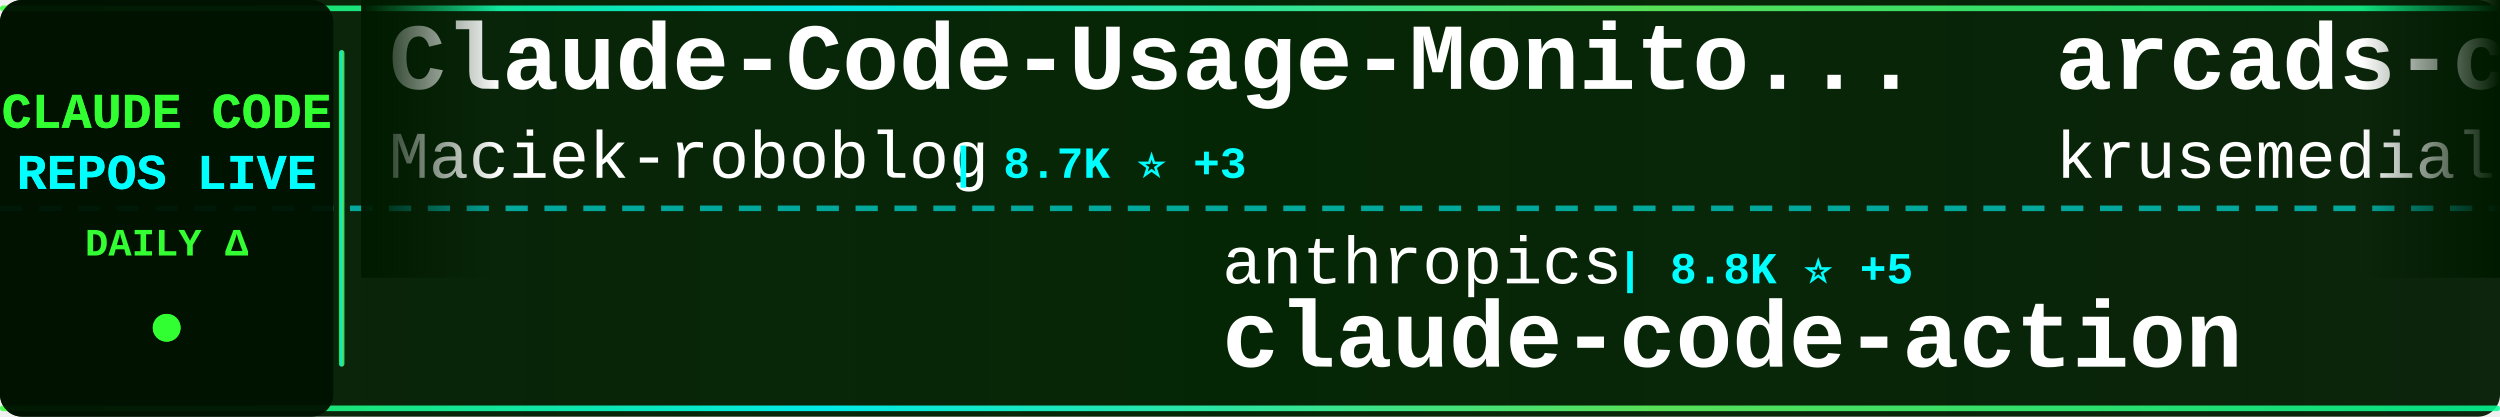
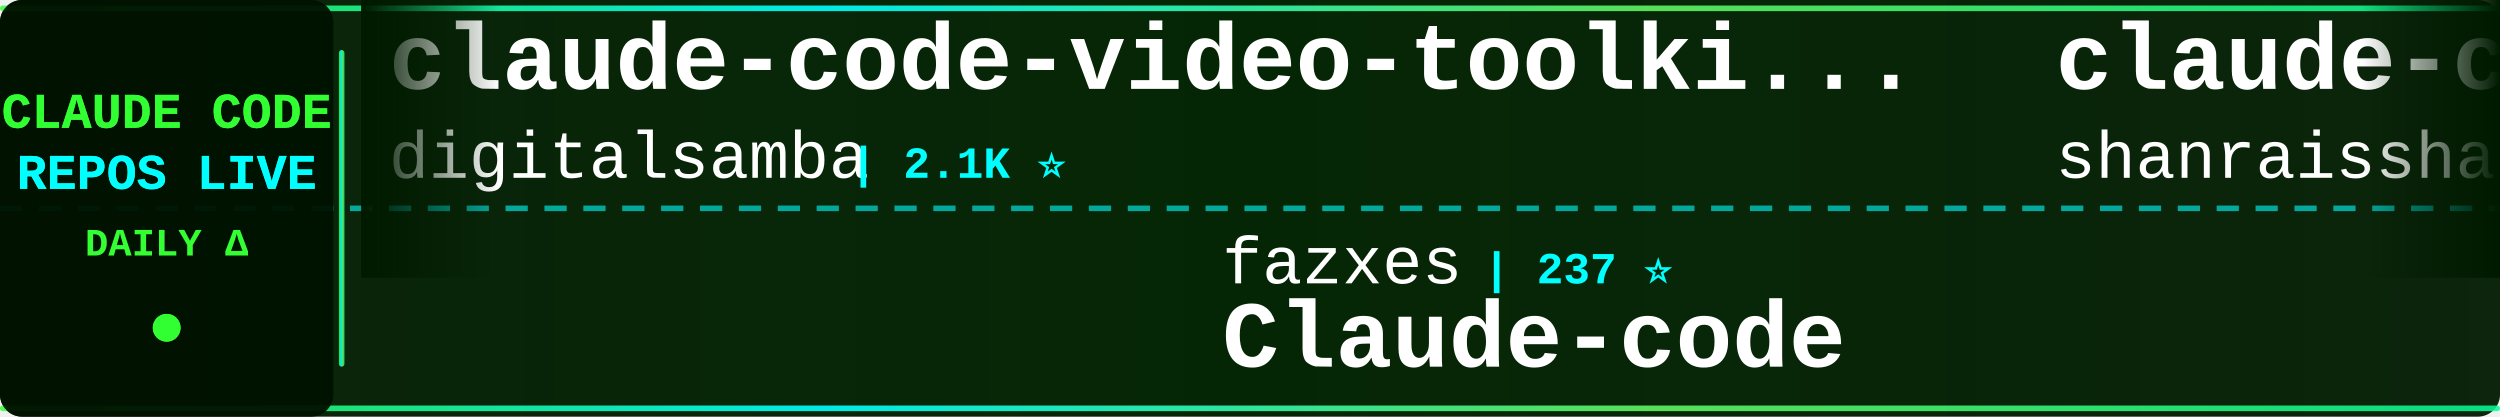
<svg xmlns="http://www.w3.org/2000/svg" width="900" height="150">
  <defs>
    <linearGradient id="tickerBg" x1="0%" y1="0%" x2="100%" y2="0%">
      <stop offset="0%" style="stop-color:#001a00;stop-opacity:0.95" />
      <stop offset="50%" style="stop-color:#002200;stop-opacity:0.98" />
      <stop offset="100%" style="stop-color:#001a00;stop-opacity:0.95" />
    </linearGradient>
    <linearGradient id="borderGrad" x1="0%" y1="0%" x2="100%" y2="0%">
      <stop offset="0%" style="stop-color:#33ff33;stop-opacity:0.85">
        <animate attributeName="stop-opacity" values="0.85;1;0.85" dur="2s" repeatCount="indefinite" />
      </stop>
      <stop offset="33%" style="stop-color:#00ffff;stop-opacity:0.9">
        <animate attributeName="stop-opacity" values="0.9;1;0.9" dur="2.2s" repeatCount="indefinite" />
      </stop>
      <stop offset="66%" style="stop-color:#66ff66;stop-opacity:0.85">
        <animate attributeName="stop-opacity" values="0.85;1;0.85" dur="1.8s" repeatCount="indefinite" />
      </stop>
      <stop offset="100%" style="stop-color:#00ff99;stop-opacity:0.85">
        <animate attributeName="stop-opacity" values="0.85;1;0.85" dur="2s" repeatCount="indefinite" />
      </stop>
    </linearGradient>
    <filter id="textGlow">
      <feGaussianBlur stdDeviation="0.1" result="coloredBlur" />
      <feMerge>
        <feMergeNode in="coloredBlur" />
        <feMergeNode in="SourceGraphic" />
      </feMerge>
    </filter>
    <filter id="metricGlow">
      <feGaussianBlur stdDeviation="0.2" result="coloredBlur" />
      <feMerge>
        <feMergeNode in="coloredBlur" />
        <feMergeNode in="SourceGraphic" />
      </feMerge>
    </filter>
    <linearGradient id="leftFade" x1="0%" y1="0%" x2="100%" y2="0%">
      <stop offset="0%" style="stop-color:#001a00;stop-opacity:1" />
      <stop offset="100%" style="stop-color:#001a00;stop-opacity:0" />
    </linearGradient>
    <linearGradient id="rightFade" x1="0%" y1="0%" x2="100%" y2="0%">
      <stop offset="0%" style="stop-color:#001a00;stop-opacity:0" />
      <stop offset="100%" style="stop-color:#001a00;stop-opacity:1" />
    </linearGradient>
  </defs>
  <rect width="900" height="150" fill="url(#tickerBg)" rx="8" />
  <rect x="0" y="2" width="900" height="2" fill="url(#borderGrad)" rx="1" />
  <rect x="0" y="146" width="900" height="2" fill="url(#borderGrad)" rx="1" />
  <line x1="0" y1="75" x2="900" y2="75" stroke="#00ffff" stroke-width="2" stroke-dasharray="8 6" opacity="0.6" />
  <rect x="0" y="0" width="120" height="150" fill="#001100" opacity="0.95" rx="8" />
  <text x="60" y="46" font-family="'Courier New', monospace" font-size="18" font-weight="bold" fill="#33ff33" text-anchor="middle" filter="url(#textGlow)">
    CLAUDE CODE
  </text>
  <text x="60" y="68" font-family="'Courier New', monospace" font-size="18" font-weight="bold" fill="#00ffff" text-anchor="middle" filter="url(#textGlow)">
    REPOS LIVE
  </text>
  <text x="60" y="92" font-family="'Courier New', monospace" font-size="14" font-weight="bold" fill="#33ff33" text-anchor="middle">
    DAILY Δ
  </text>
  <circle cx="60" cy="118" r="5" fill="#33ff33" filter="url(#metricGlow)">
    <animate attributeName="r" values="4;6;4" dur="1.5s" repeatCount="indefinite" />
    <animate attributeName="opacity" values="0.6;1;0.6" dur="1.5s" repeatCount="indefinite" />
  </circle>
  <rect x="122" y="18" width="2" height="114" fill="url(#borderGrad)" rx="1" />
  <clipPath id="tickerClip">
    <rect x="130" y="0" width="770" height="150" />
  </clipPath>
  <g clip-path="url(#tickerClip)">
    <g id="tickerItems">
      <animateTransform attributeName="transform" attributeType="XML" type="translate" from="0 0" to="-3000 0" dur="54s" repeatCount="indefinite" />
      <g transform="translate(0, 0)">
-         <text x="140" y="32" font-family="'Courier New', monospace" font-size="34" font-weight="bold" fill="#ffffff">Claude-Code-Usage-Monito...</text>
-         <text x="140" y="64" font-family="'Courier New', monospace" font-size="24" font-weight="normal" fill="#ffffff" opacity="1.0">Maciek-roboblog</text>
-         <text x="342" y="64" font-family="'Courier New', monospace" font-size="16" font-weight="bold" fill="#00ffff"> | 8.7K ⭐ +3</text>
+         <text x="140" y="32" font-family="'Courier New', monospace" font-size="34" font-weight="bold" fill="#ffffff">claude-code-video-toolki...</text>
+         <text x="140" y="64" font-family="'Courier New', monospace" font-size="24" font-weight="normal" fill="#ffffff" opacity="1.0">digitalsamba</text>
+         <text x="306" y="64" font-family="'Courier New', monospace" font-size="16" font-weight="bold" fill="#00ffff"> | 2.1K ⭐</text>
      </g>
      <g transform="translate(300, 0)">
-         <text x="140" y="102" font-family="'Courier New', monospace" font-size="24" font-weight="normal" fill="#ffffff" opacity="1.0">anthropics</text>
-         <text x="282" y="102" font-family="'Courier New', monospace" font-size="16" font-weight="bold" fill="#00ffff"> | 8.8K ⭐ +5</text>
-         <text x="140" y="132" font-family="'Courier New', monospace" font-size="34" font-weight="bold" fill="#ffffff">claude-code-action</text>
+         <text x="140" y="102" font-family="'Courier New', monospace" font-size="24" font-weight="normal" fill="#ffffff" opacity="1.0">fazxes</text>
+         <text x="234" y="102" font-family="'Courier New', monospace" font-size="16" font-weight="bold" fill="#00ffff"> | 237 ⭐</text>
+         <text x="140" y="132" font-family="'Courier New', monospace" font-size="34" font-weight="bold" fill="#ffffff">Claude-code</text>
      </g>
      <g transform="translate(600, 0)">
-         <text x="140" y="32" font-family="'Courier New', monospace" font-size="34" font-weight="bold" fill="#ffffff">arcads-claude-code</text>
-         <text x="140" y="64" font-family="'Courier New', monospace" font-size="24" font-weight="normal" fill="#ffffff" opacity="1.0">krusemediallc</text>
-         <text x="318" y="64" font-family="'Courier New', monospace" font-size="16" font-weight="bold" fill="#00ffff"> | 1.5K ⭐ +2</text>
+         <text x="140" y="32" font-family="'Courier New', monospace" font-size="34" font-weight="bold" fill="#ffffff">claude-code-best-practic...</text>
+         <text x="140" y="64" font-family="'Courier New', monospace" font-size="24" font-weight="normal" fill="#ffffff" opacity="1.0">shanraisshan</text>
+         <text x="306" y="64" font-family="'Courier New', monospace" font-size="16" font-weight="bold" fill="#00ffff"> | 65.8K ⭐ +4</text>
      </g>
      <g transform="translate(900, 0)">
-         <text x="140" y="102" font-family="'Courier New', monospace" font-size="24" font-weight="normal" fill="#ffffff" opacity="1.0">rohitg00</text>
-         <text x="258" y="102" font-family="'Courier New', monospace" font-size="16" font-weight="bold" fill="#00ffff"> | 2.6K ⭐</text>
-         <text x="140" y="132" font-family="'Courier New', monospace" font-size="34" font-weight="bold" fill="#ffffff">awesome-claude-code-tool...</text>
+         <text x="140" y="102" font-family="'Courier New', monospace" font-size="24" font-weight="normal" fill="#ffffff" opacity="1.0">Onewon</text>
+         <text x="234" y="102" font-family="'Courier New', monospace" font-size="16" font-weight="bold" fill="#00ffff"> | 181 ⭐</text>
+         <text x="140" y="132" font-family="'Courier New', monospace" font-size="34" font-weight="bold" fill="#ffffff">claude-code</text>
      </g>
      <g transform="translate(1200, 0)">
-         <text x="140" y="32" font-family="'Courier New', monospace" font-size="34" font-weight="bold" fill="#ffffff">claude-code-source</text>
-         <text x="140" y="64" font-family="'Courier New', monospace" font-size="24" font-weight="normal" fill="#ffffff" opacity="1.0">AprilNEA</text>
-         <text x="258" y="64" font-family="'Courier New', monospace" font-size="16" font-weight="bold" fill="#00ffff"> | 391 ⭐</text>
+         <text x="140" y="32" font-family="'Courier New', monospace" font-size="34" font-weight="bold" fill="#ffffff">claude-code</text>
+         <text x="140" y="64" font-family="'Courier New', monospace" font-size="24" font-weight="normal" fill="#ffffff" opacity="1.0">mehmoodosman</text>
+         <text x="306" y="64" font-family="'Courier New', monospace" font-size="16" font-weight="bold" fill="#00ffff"> | 174 ⭐</text>
      </g>
      <g transform="translate(1500, 0)">
-         <text x="140" y="102" font-family="'Courier New', monospace" font-size="24" font-weight="normal" fill="#ffffff" opacity="1.0">JrCx7scC</text>
-         <text x="258" y="102" font-family="'Courier New', monospace" font-size="16" font-weight="bold" fill="#00ffff"> | 376 ⭐</text>
+         <text x="140" y="102" font-family="'Courier New', monospace" font-size="24" font-weight="normal" fill="#ffffff" opacity="1.0">Donchitos</text>
+         <text x="270" y="102" font-family="'Courier New', monospace" font-size="16" font-weight="bold" fill="#00ffff"> | 24.9K ⭐ +13</text>
+         <text x="140" y="132" font-family="'Courier New', monospace" font-size="34" font-weight="bold" fill="#ffffff">Claude-Code-Game-Studios</text>
+       </g>
+       <g transform="translate(1800, 0)">
+         <text x="140" y="32" font-family="'Courier New', monospace" font-size="34" font-weight="bold" fill="#ffffff">Open-ClaudeCode</text>
+         <text x="140" y="64" font-family="'Courier New', monospace" font-size="24" font-weight="normal" fill="#ffffff" opacity="1.0">LING71671</text>
+         <text x="270" y="64" font-family="'Courier New', monospace" font-size="16" font-weight="bold" fill="#00ffff"> | 948 ⭐</text>
+       </g>
+       <g transform="translate(2100, 0)">
+         <text x="140" y="102" font-family="'Courier New', monospace" font-size="24" font-weight="normal" fill="#ffffff" opacity="1.0">AprilNEA</text>
+         <text x="258" y="102" font-family="'Courier New', monospace" font-size="16" font-weight="bold" fill="#00ffff"> | 391 ⭐</text>
        <text x="140" y="132" font-family="'Courier New', monospace" font-size="34" font-weight="bold" fill="#ffffff">claude-code-source</text>
      </g>
-       <g transform="translate(1800, 0)">
-         <text x="140" y="32" font-family="'Courier New', monospace" font-size="34" font-weight="bold" fill="#ffffff">claude-code-telegram</text>
-         <text x="140" y="64" font-family="'Courier New', monospace" font-size="24" font-weight="normal" fill="#ffffff" opacity="1.0">RichardAtCT</text>
-         <text x="294" y="64" font-family="'Courier New', monospace" font-size="16" font-weight="bold" fill="#00ffff"> | 2.8K ⭐</text>
-       </g>
-       <g transform="translate(2100, 0)">
-         <text x="140" y="102" font-family="'Courier New', monospace" font-size="24" font-weight="normal" fill="#ffffff" opacity="1.0">edmund-io</text>
-         <text x="270" y="102" font-family="'Courier New', monospace" font-size="16" font-weight="bold" fill="#00ffff"> | 1.5K ⭐</text>
-         <text x="140" y="132" font-family="'Courier New', monospace" font-size="34" font-weight="bold" fill="#ffffff">edmunds-claude-code</text>
-       </g>
      <g transform="translate(2400, 0)">
-         <text x="140" y="32" font-family="'Courier New', monospace" font-size="34" font-weight="bold" fill="#ffffff">awesome-claude-code</text>
-         <text x="140" y="64" font-family="'Courier New', monospace" font-size="24" font-weight="normal" fill="#ffffff" opacity="1.0">jqueryscript</text>
-         <text x="306" y="64" font-family="'Courier New', monospace" font-size="16" font-weight="bold" fill="#00ffff"> | 510 ⭐</text>
+         <text x="140" y="32" font-family="'Courier New', monospace" font-size="34" font-weight="bold" fill="#ffffff">claude-code-infrastructu...</text>
+         <text x="140" y="64" font-family="'Courier New', monospace" font-size="24" font-weight="normal" fill="#ffffff" opacity="1.0">diet103</text>
+         <text x="246" y="64" font-family="'Courier New', monospace" font-size="16" font-weight="bold" fill="#00ffff"> | 10.0K ⭐ -2</text>
      </g>
      <g transform="translate(2700, 0)">
-         <text x="140" y="102" font-family="'Courier New', monospace" font-size="24" font-weight="normal" fill="#ffffff" opacity="1.0">jarmuine</text>
-         <text x="258" y="102" font-family="'Courier New', monospace" font-size="16" font-weight="bold" fill="#00ffff"> | 2.3K ⭐</text>
-         <text x="140" y="132" font-family="'Courier New', monospace" font-size="34" font-weight="bold" fill="#ffffff">claude-code</text>
+         <text x="140" y="102" font-family="'Courier New', monospace" font-size="24" font-weight="normal" fill="#ffffff" opacity="1.0">Windy3f3f3f3f</text>
+         <text x="318" y="102" font-family="'Courier New', monospace" font-size="16" font-weight="bold" fill="#00ffff"> | 3.6K ⭐ +3</text>
+         <text x="140" y="132" font-family="'Courier New', monospace" font-size="34" font-weight="bold" fill="#ffffff">how-claude-code-works</text>
      </g>
      <g transform="translate(3000, 0)">
-         <text x="140" y="32" font-family="'Courier New', monospace" font-size="34" font-weight="bold" fill="#ffffff">Claude-Code-Usage-Monito...</text>
-         <text x="140" y="64" font-family="'Courier New', monospace" font-size="24" font-weight="normal" fill="#ffffff" opacity="1.0">Maciek-roboblog</text>
-         <text x="342" y="64" font-family="'Courier New', monospace" font-size="16" font-weight="bold" fill="#00ffff"> | 8.7K ⭐ +3</text>
+         <text x="140" y="32" font-family="'Courier New', monospace" font-size="34" font-weight="bold" fill="#ffffff">claude-code-video-toolki...</text>
+         <text x="140" y="64" font-family="'Courier New', monospace" font-size="24" font-weight="normal" fill="#ffffff" opacity="1.0">digitalsamba</text>
+         <text x="306" y="64" font-family="'Courier New', monospace" font-size="16" font-weight="bold" fill="#00ffff"> | 2.1K ⭐</text>
      </g>
      <g transform="translate(3300, 0)">
-         <text x="140" y="102" font-family="'Courier New', monospace" font-size="24" font-weight="normal" fill="#ffffff" opacity="1.0">anthropics</text>
-         <text x="282" y="102" font-family="'Courier New', monospace" font-size="16" font-weight="bold" fill="#00ffff"> | 8.8K ⭐ +5</text>
-         <text x="140" y="132" font-family="'Courier New', monospace" font-size="34" font-weight="bold" fill="#ffffff">claude-code-action</text>
+         <text x="140" y="102" font-family="'Courier New', monospace" font-size="24" font-weight="normal" fill="#ffffff" opacity="1.0">fazxes</text>
+         <text x="234" y="102" font-family="'Courier New', monospace" font-size="16" font-weight="bold" fill="#00ffff"> | 237 ⭐</text>
+         <text x="140" y="132" font-family="'Courier New', monospace" font-size="34" font-weight="bold" fill="#ffffff">Claude-code</text>
      </g>
      <g transform="translate(3600, 0)">
-         <text x="140" y="32" font-family="'Courier New', monospace" font-size="34" font-weight="bold" fill="#ffffff">arcads-claude-code</text>
-         <text x="140" y="64" font-family="'Courier New', monospace" font-size="24" font-weight="normal" fill="#ffffff" opacity="1.0">krusemediallc</text>
-         <text x="318" y="64" font-family="'Courier New', monospace" font-size="16" font-weight="bold" fill="#00ffff"> | 1.5K ⭐ +2</text>
+         <text x="140" y="32" font-family="'Courier New', monospace" font-size="34" font-weight="bold" fill="#ffffff">claude-code-best-practic...</text>
+         <text x="140" y="64" font-family="'Courier New', monospace" font-size="24" font-weight="normal" fill="#ffffff" opacity="1.0">shanraisshan</text>
+         <text x="306" y="64" font-family="'Courier New', monospace" font-size="16" font-weight="bold" fill="#00ffff"> | 65.8K ⭐ +4</text>
      </g>
      <g transform="translate(3900, 0)">
-         <text x="140" y="102" font-family="'Courier New', monospace" font-size="24" font-weight="normal" fill="#ffffff" opacity="1.0">rohitg00</text>
-         <text x="258" y="102" font-family="'Courier New', monospace" font-size="16" font-weight="bold" fill="#00ffff"> | 2.6K ⭐</text>
-         <text x="140" y="132" font-family="'Courier New', monospace" font-size="34" font-weight="bold" fill="#ffffff">awesome-claude-code-tool...</text>
+         <text x="140" y="102" font-family="'Courier New', monospace" font-size="24" font-weight="normal" fill="#ffffff" opacity="1.0">Onewon</text>
+         <text x="234" y="102" font-family="'Courier New', monospace" font-size="16" font-weight="bold" fill="#00ffff"> | 181 ⭐</text>
+         <text x="140" y="132" font-family="'Courier New', monospace" font-size="34" font-weight="bold" fill="#ffffff">claude-code</text>
      </g>
    </g>
  </g>
  <rect x="130" y="0" width="50" height="100" fill="url(#leftFade)" />
  <rect x="850" y="0" width="50" height="100" fill="url(#rightFade)" />
</svg>
